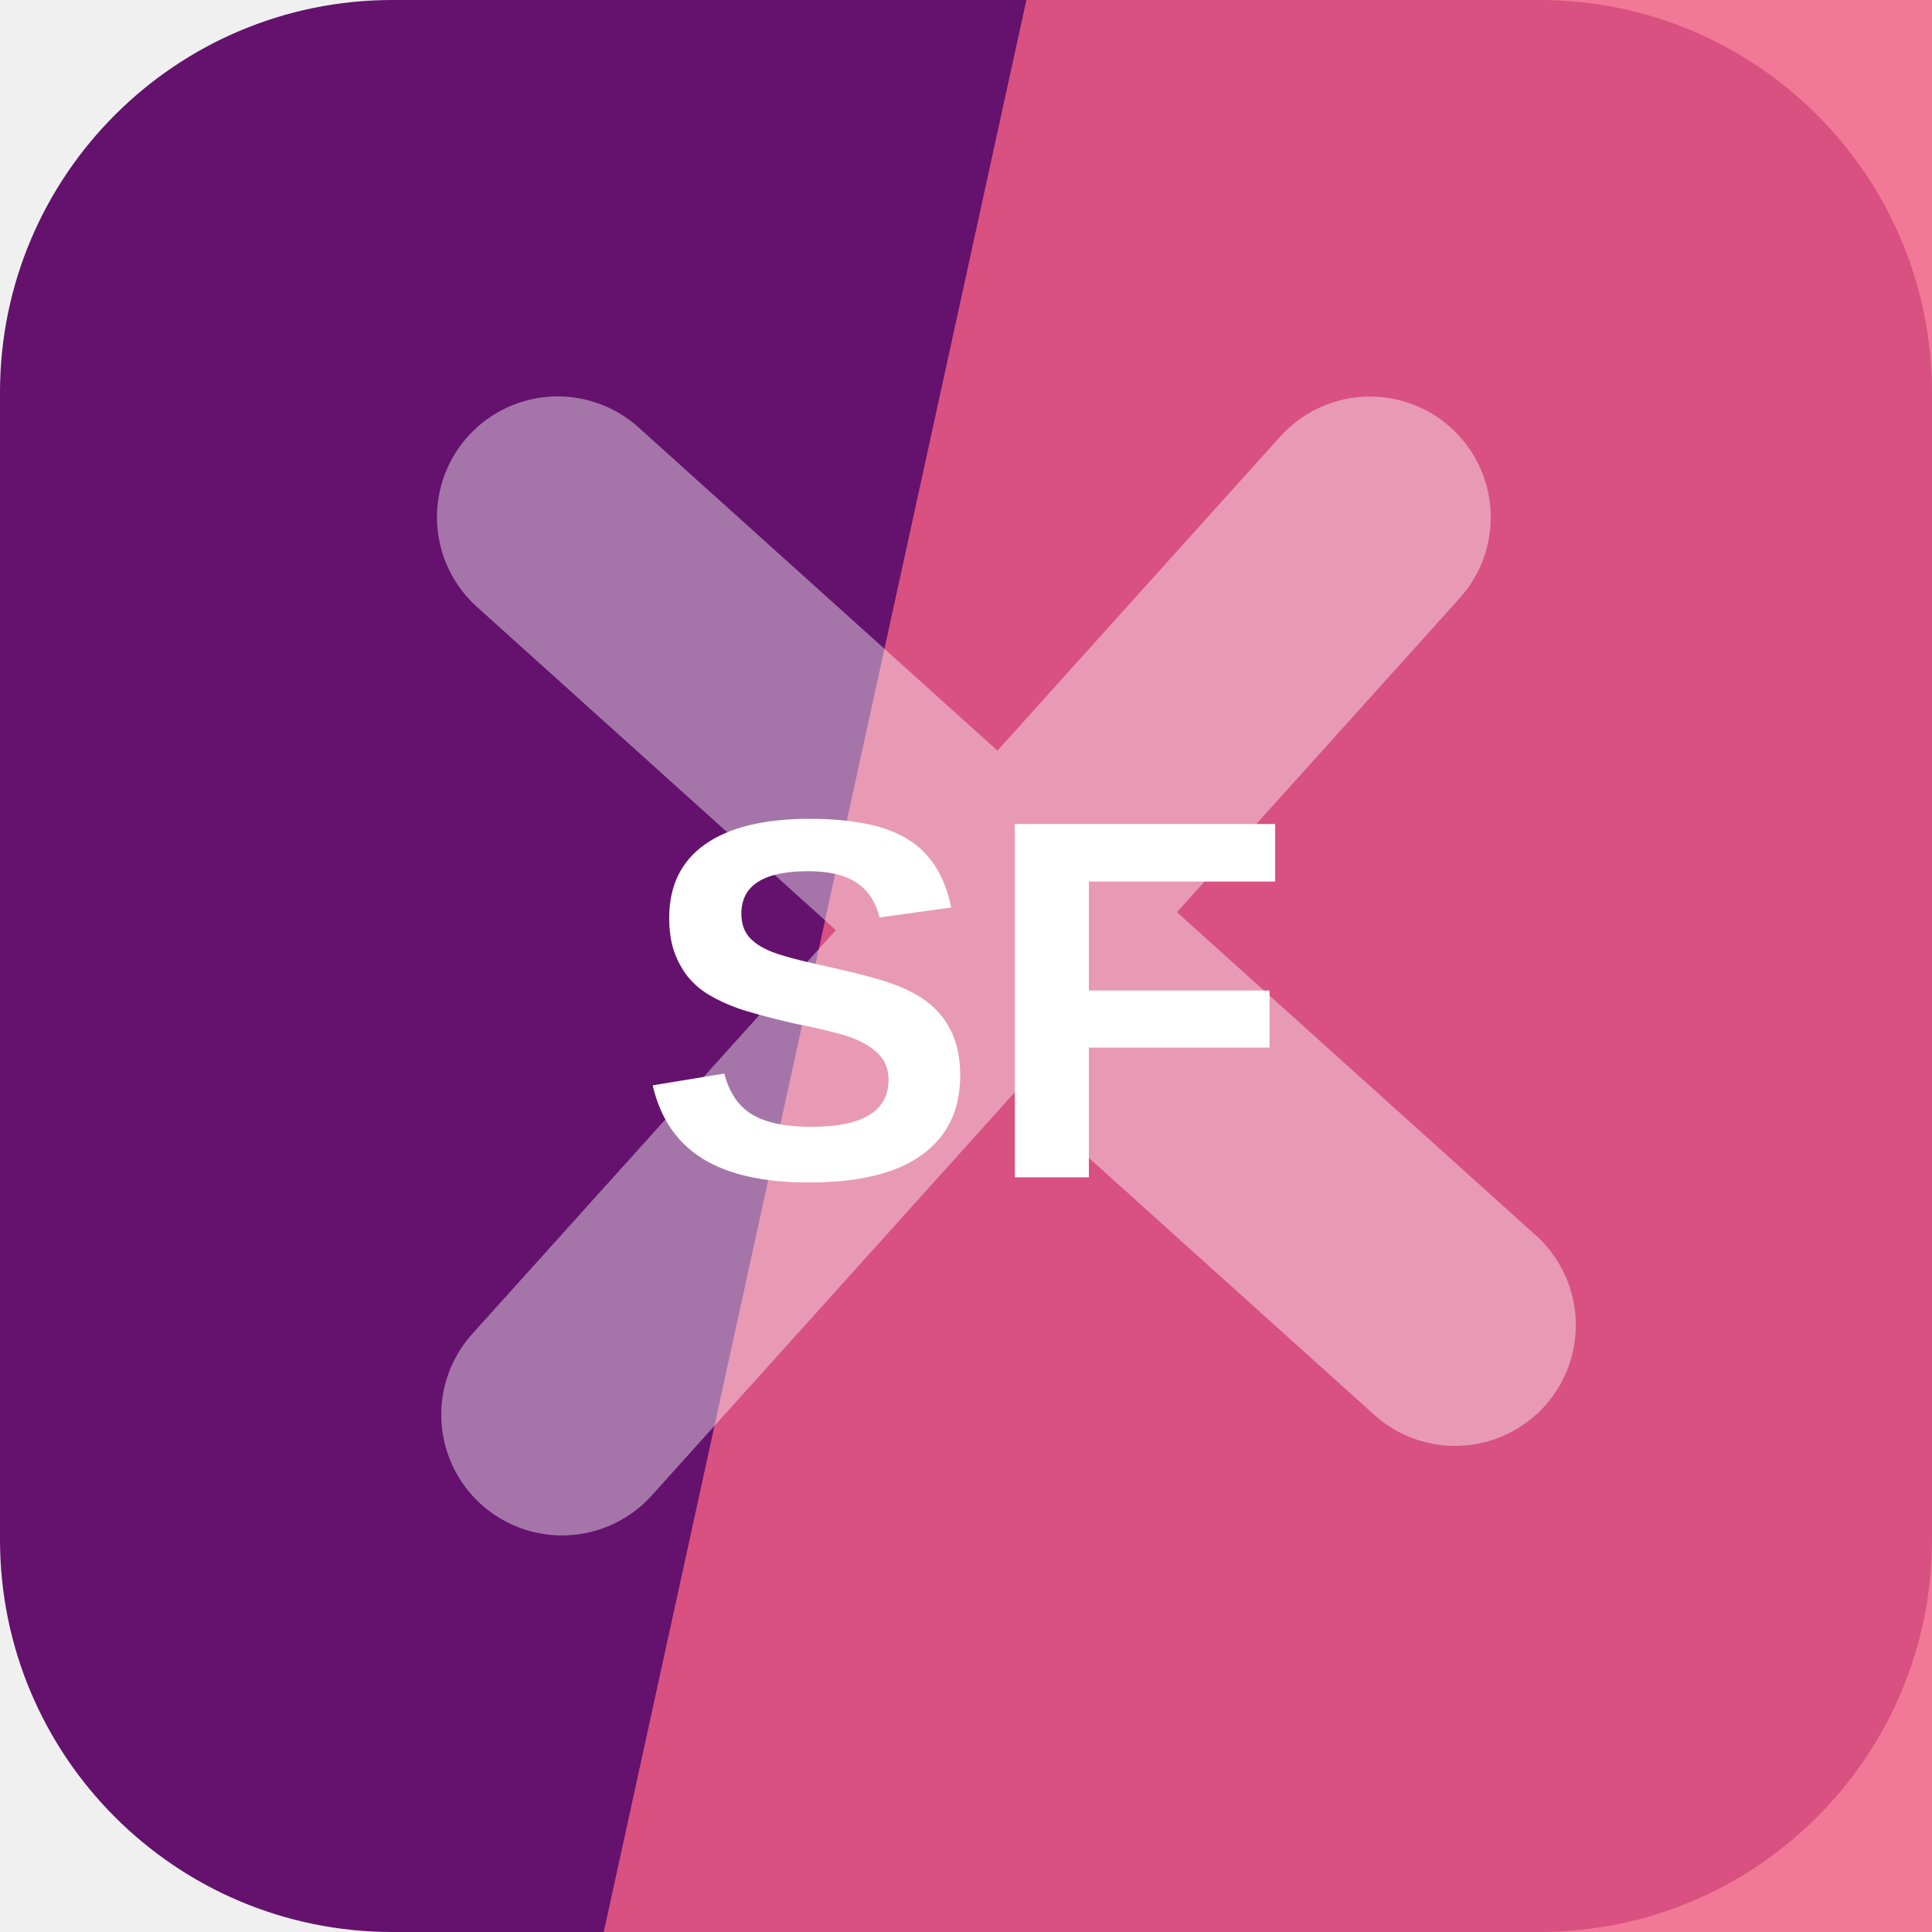
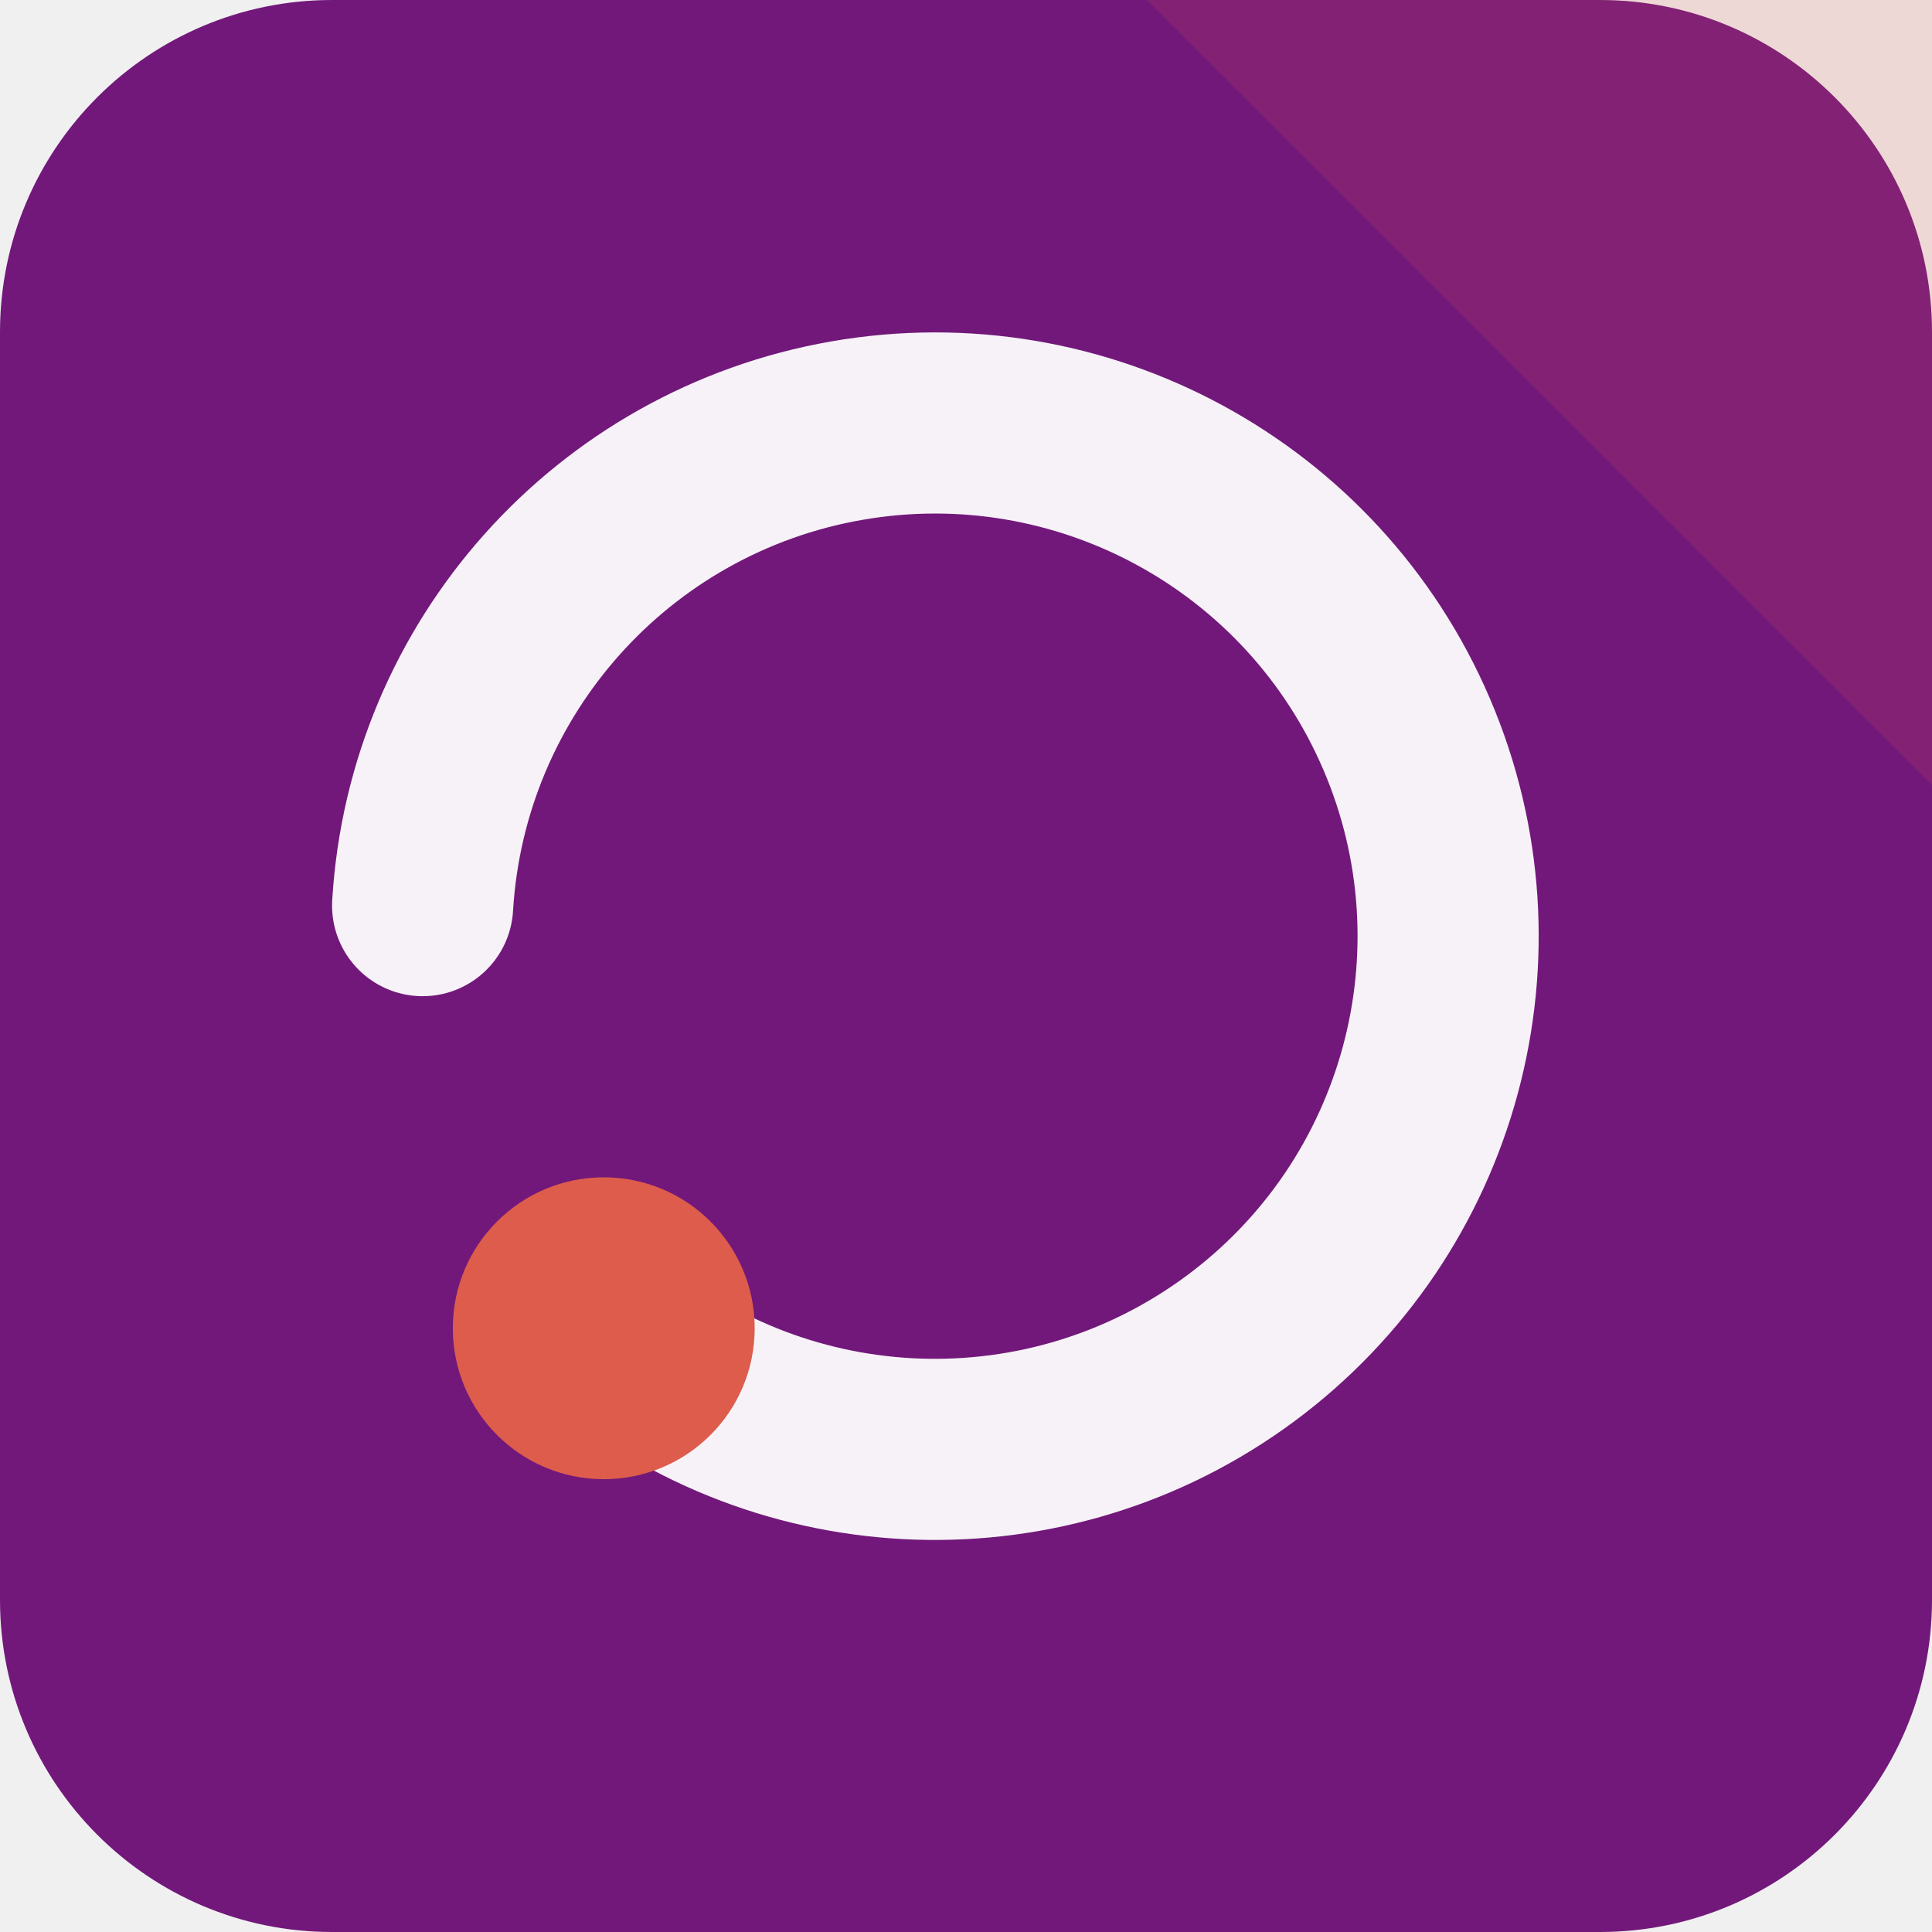
<svg xmlns="http://www.w3.org/2000/svg" width="64" height="64" viewBox="0 0 64 64" role="img">
-   <rect width="64" height="64" rx="13" fill="hsl(294 71% 25%)" />
-   <path d="M34 0h30v64H20Z" fill="hsl(345 84% 66%)" opacity="0.82" />
-   <g transform="rotate(222 32 32)" opacity="0.42">
-     <path d="M12 34h40M32 12v40" stroke="#ffffff" stroke-width="8" stroke-linecap="round" />
+   <rect width="64" height="64" rx="11" fill="hsl(294 67% 29%)" />
+   <path d="M64 0v26L38 0Z" fill="hsl(7 68% 58%)" opacity="0.16" />
+   <g transform="rotate(180 32 32)">
+     <path d="M44 20a17 17 0 1 0 6 14" fill="none" stroke="hsl(294 24% 96%)" stroke-width="6" stroke-linecap="round" />
+     <circle cx="44" cy="20" r="5" fill="hsl(7 68% 58%)" />
  </g>
-   <text x="32" y="39" text-anchor="middle" fill="#ffffff" font-family="Arial,Helvetica,sans-serif" font-size="17" font-weight="700" letter-spacing="0">SF</text>
</svg>
